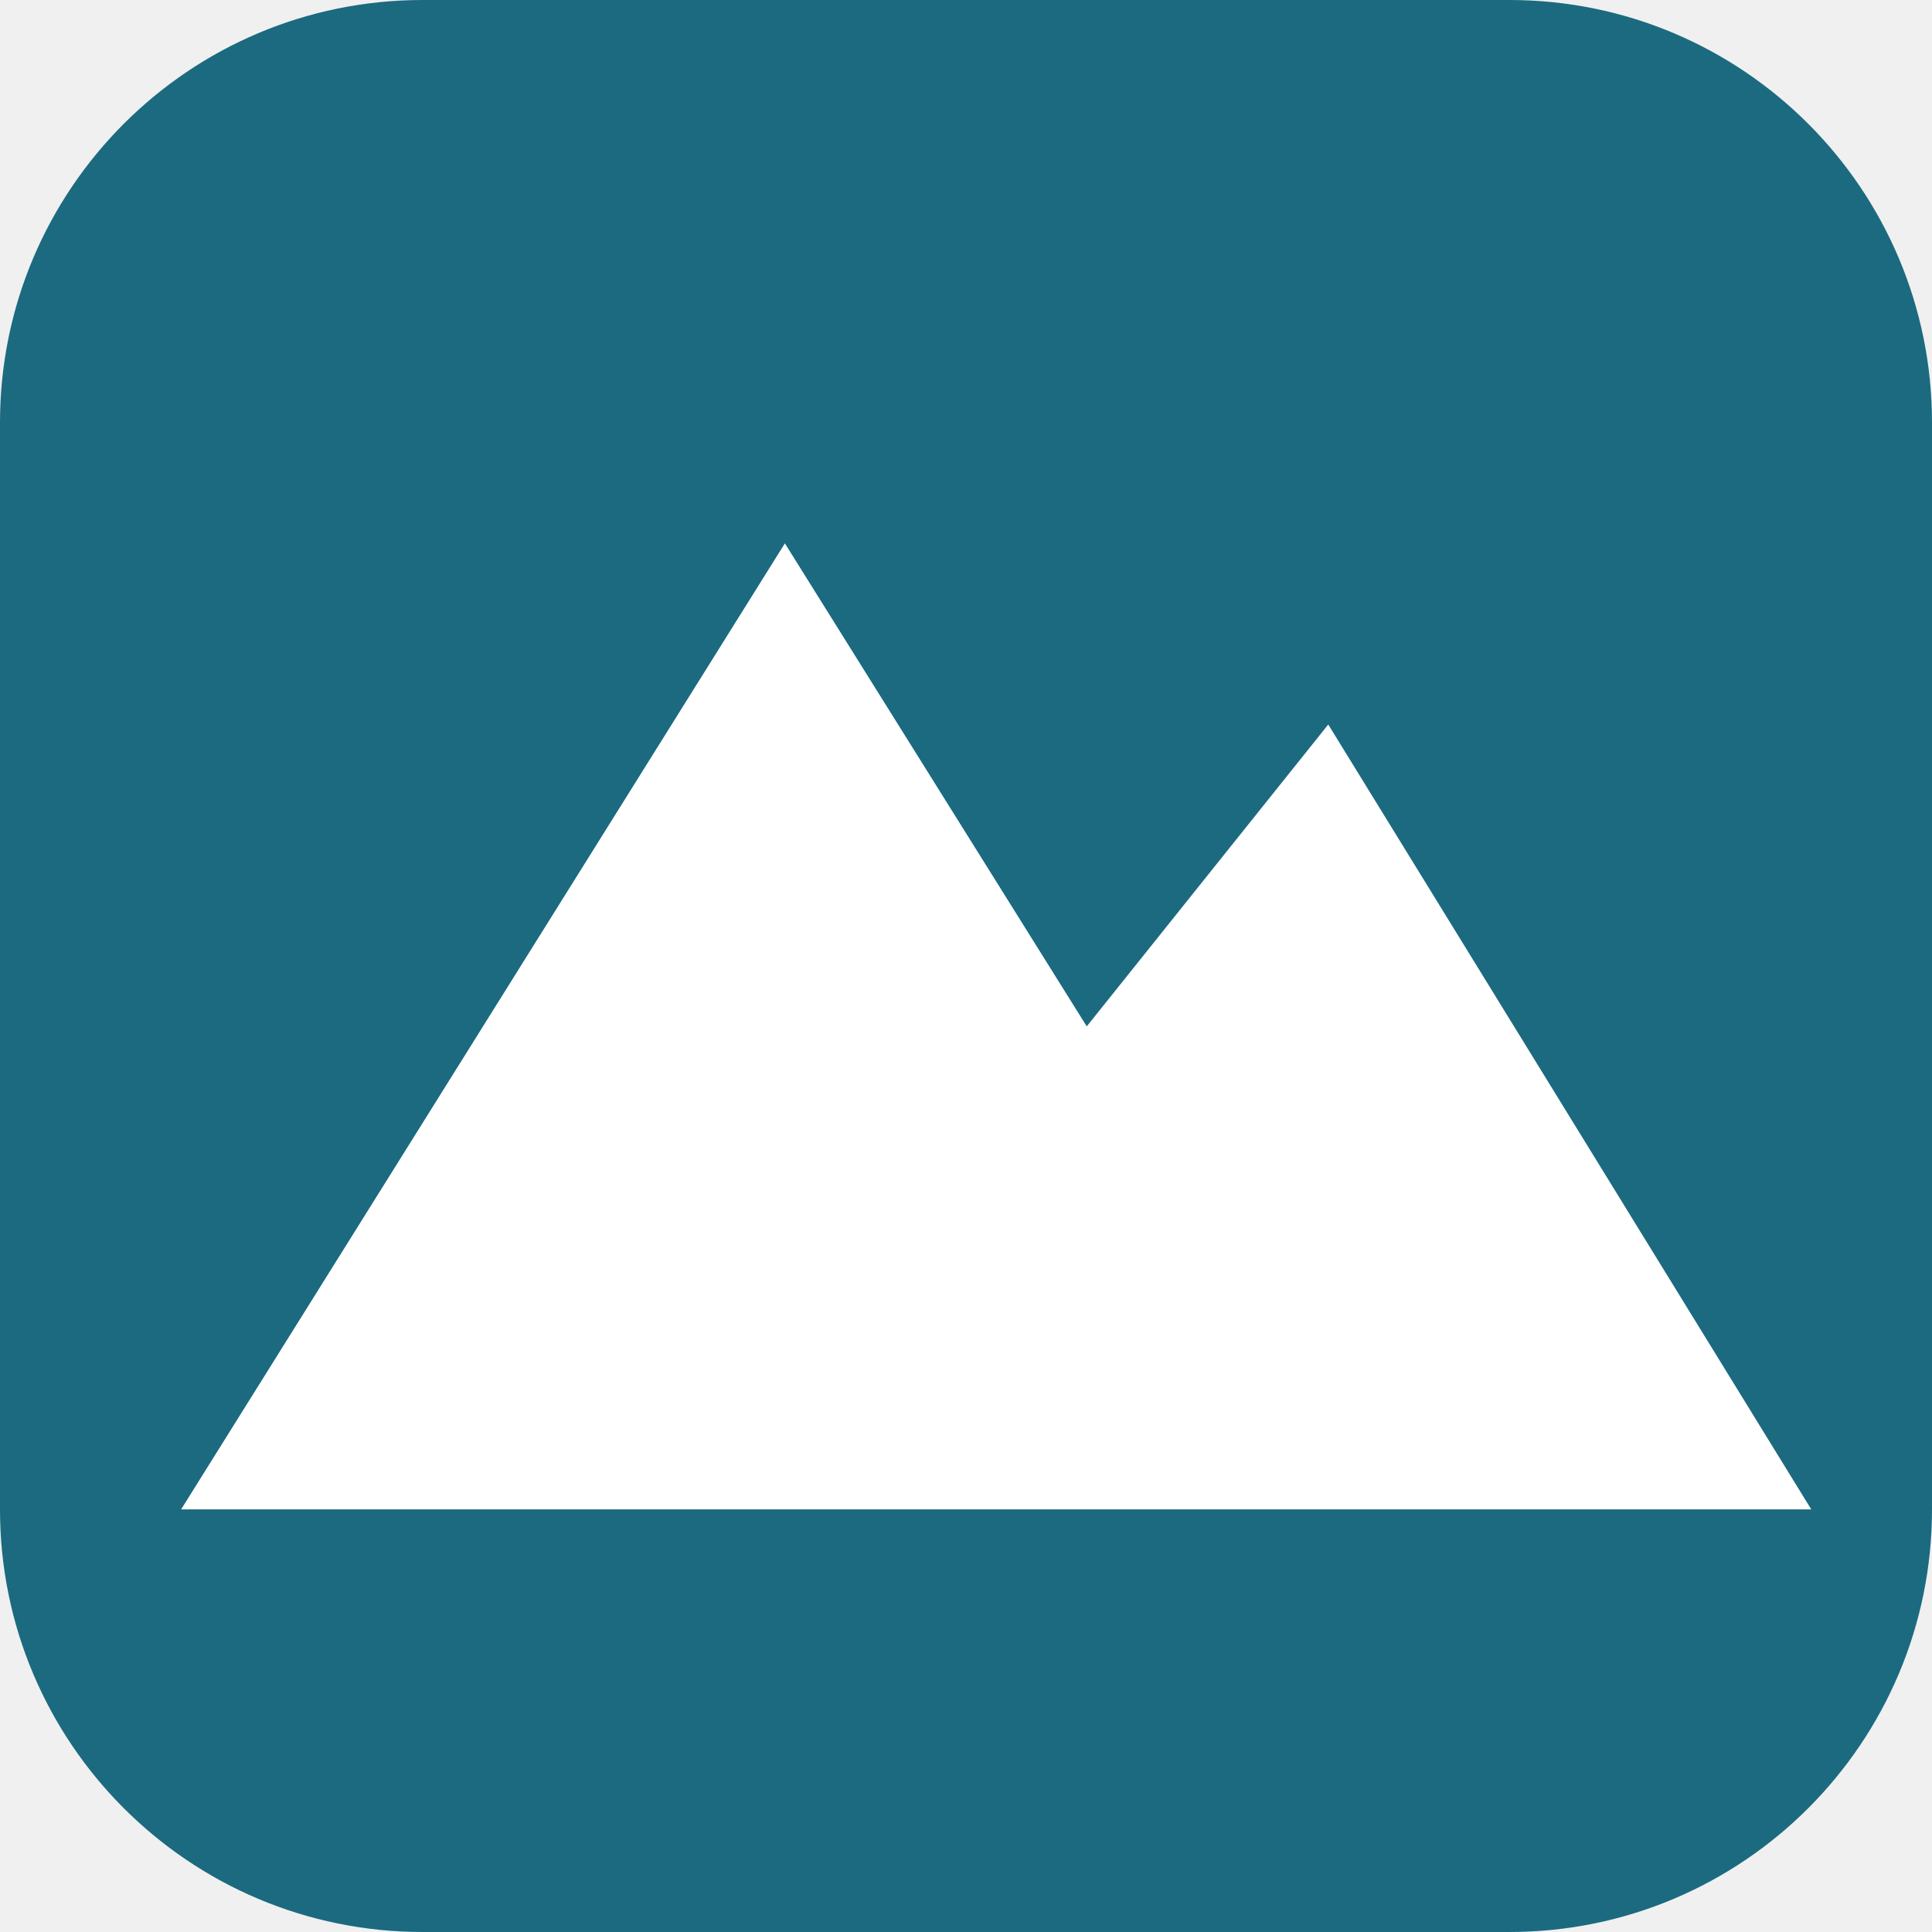
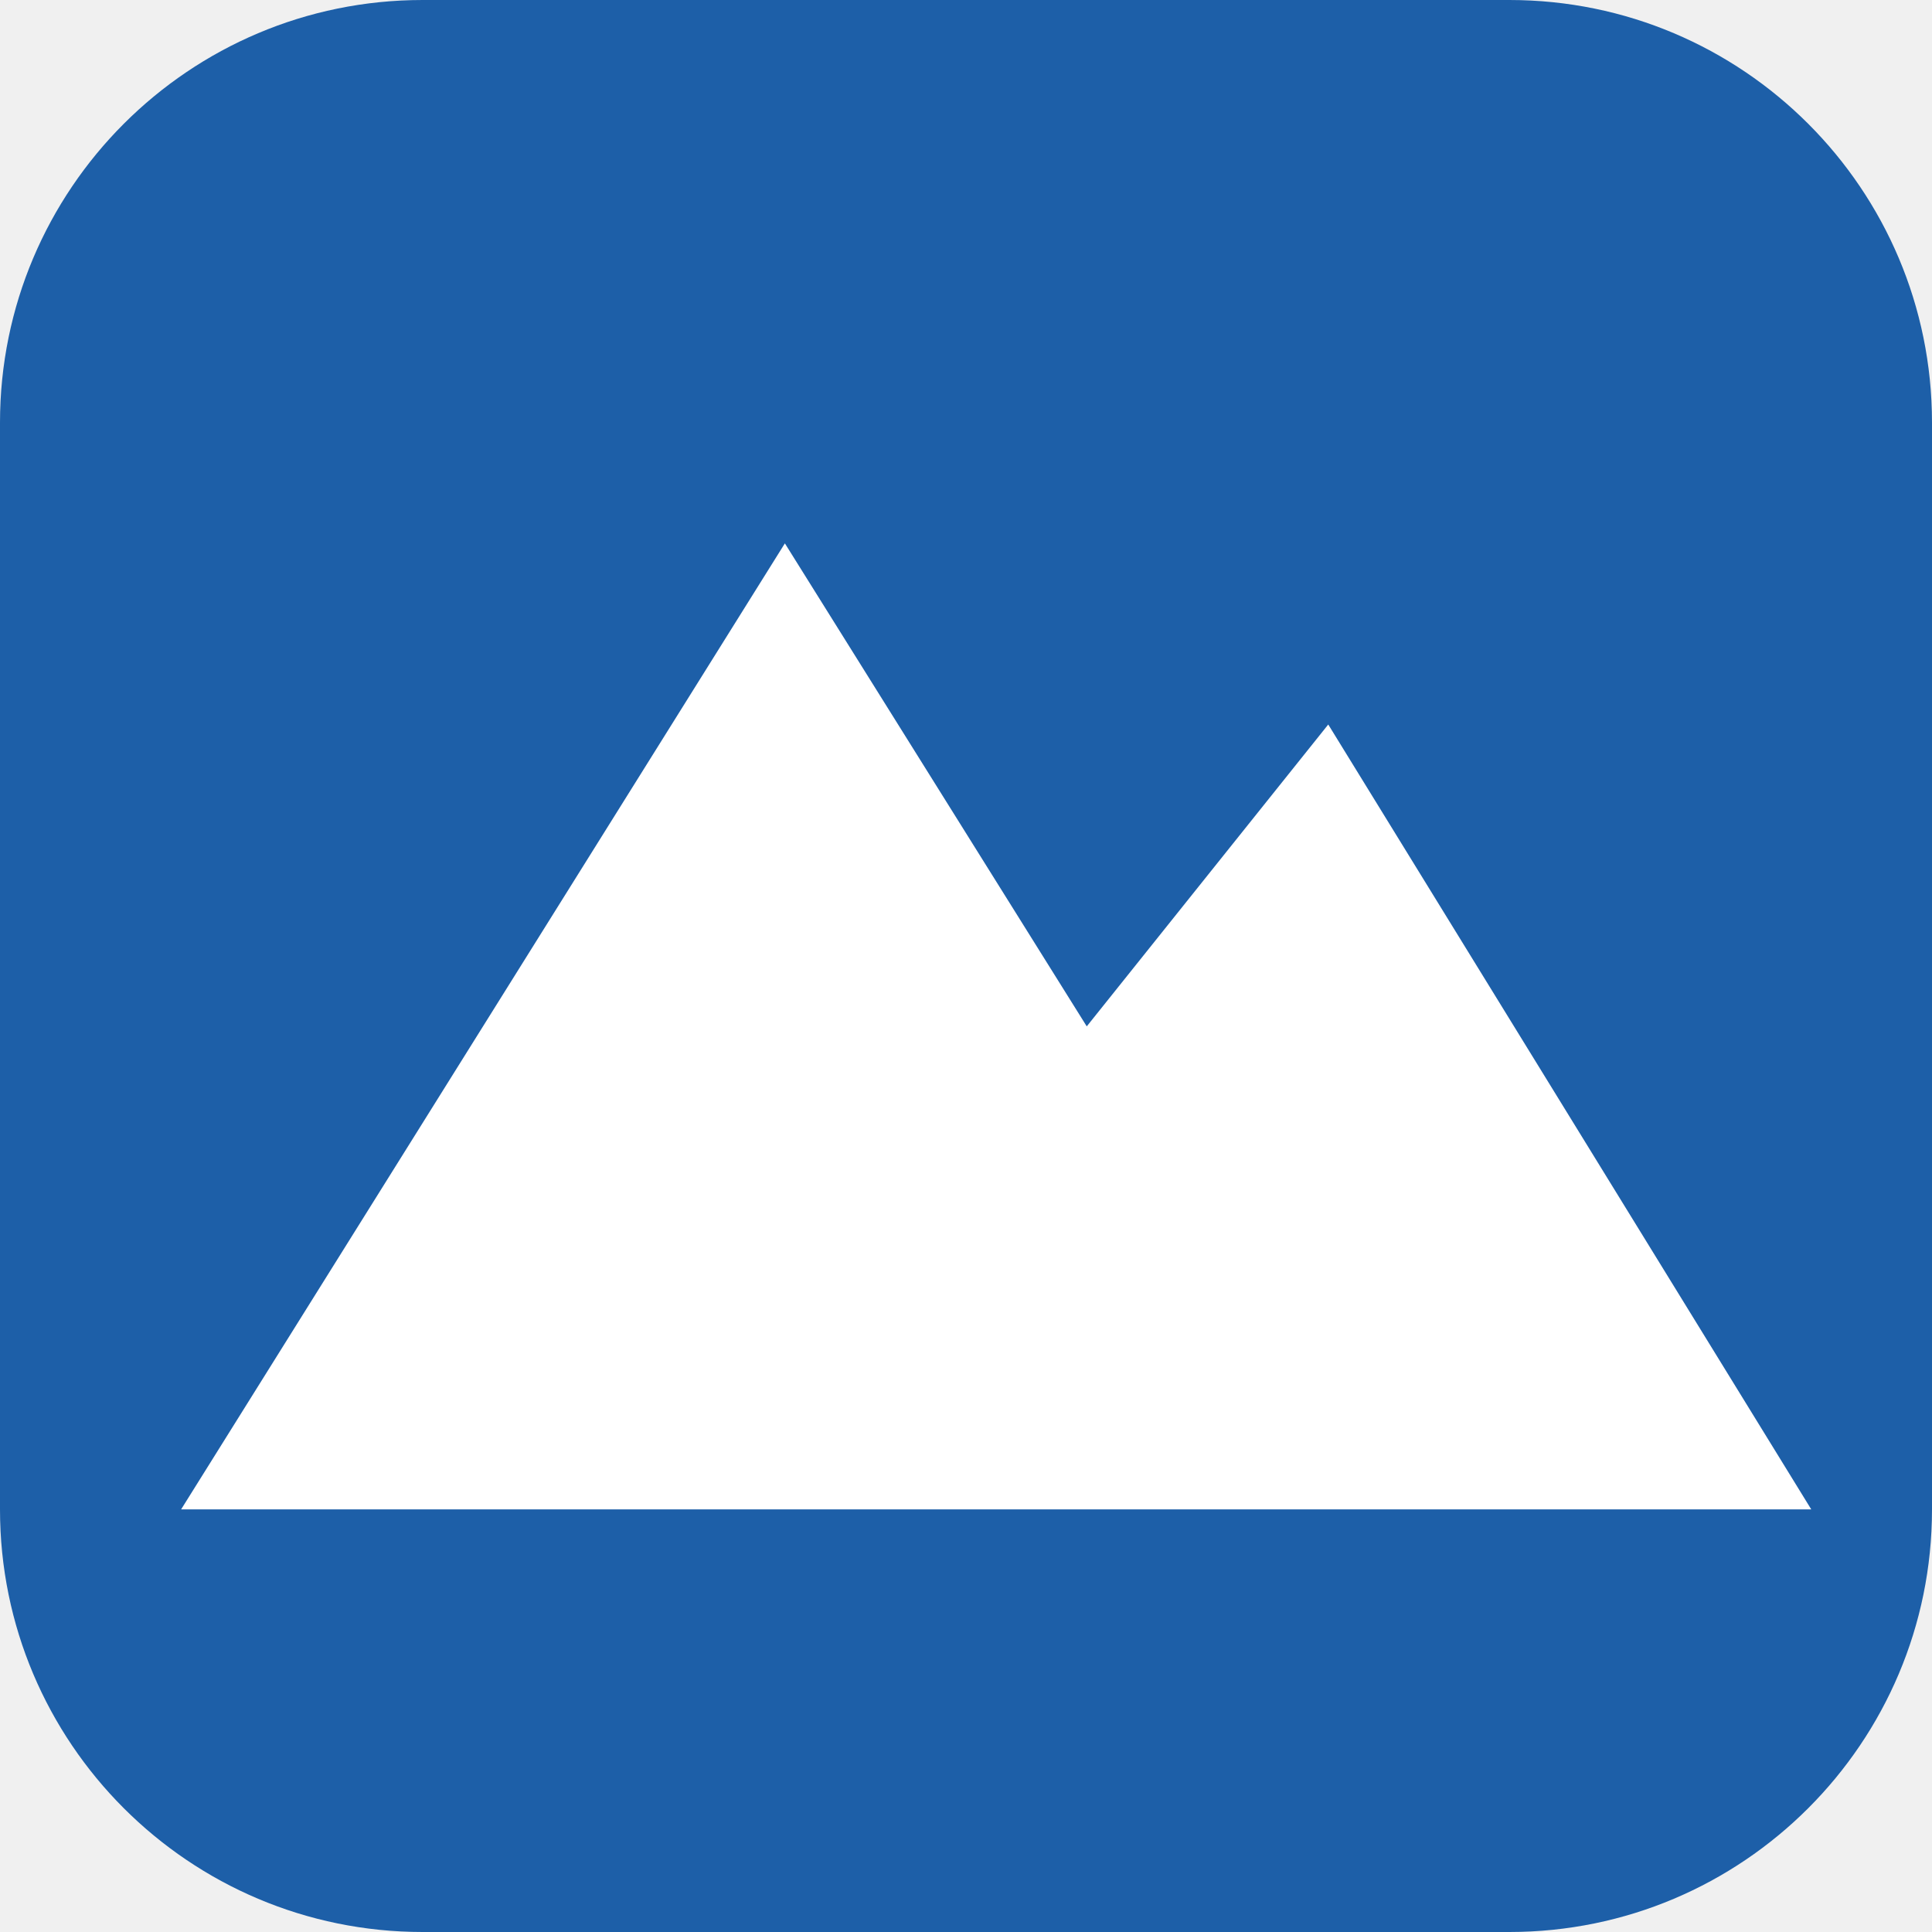
<svg xmlns="http://www.w3.org/2000/svg" viewBox="0 0 32 32">
-   <rect width="32" height="32" rx="7" fill="#1b6a80" />
+   <rect width="32" height="32" rx="7" fill="#1d5fa8" />
  <path d="M3 25 13 9l5 8 4-5 8 13z" fill="#fff" />
</svg>
